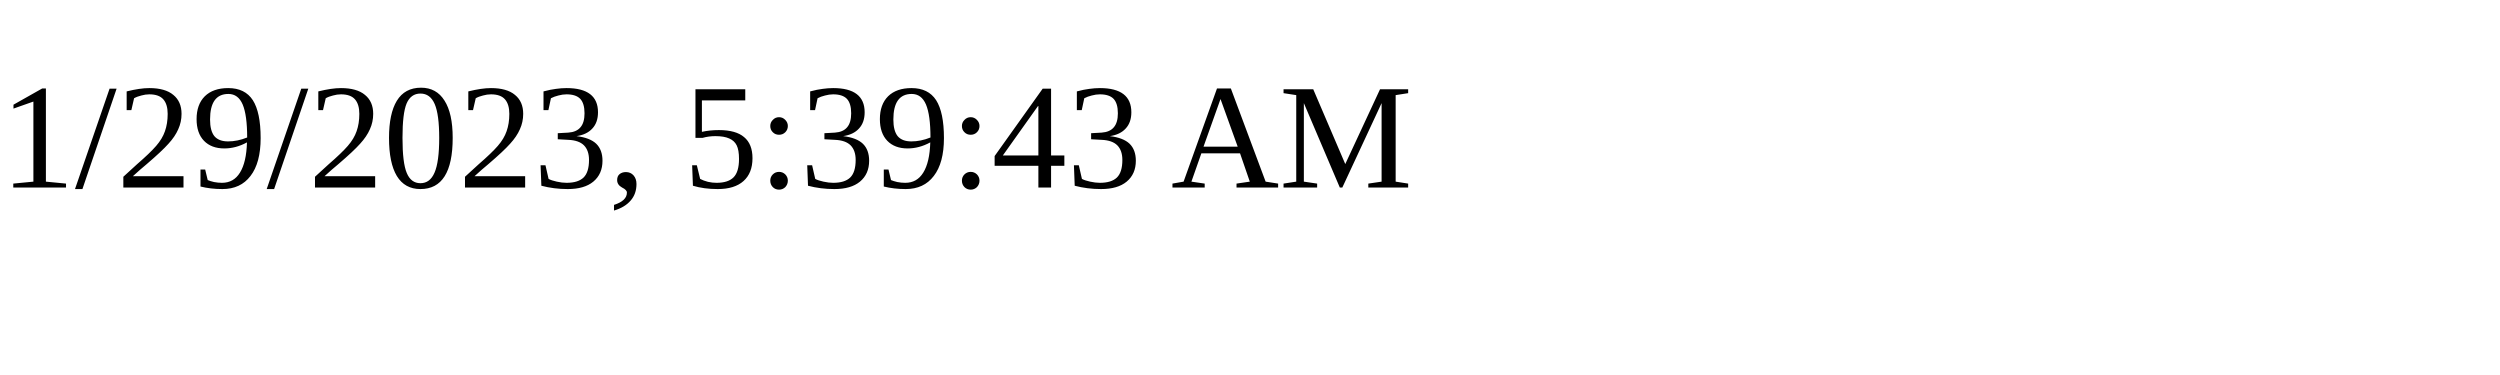
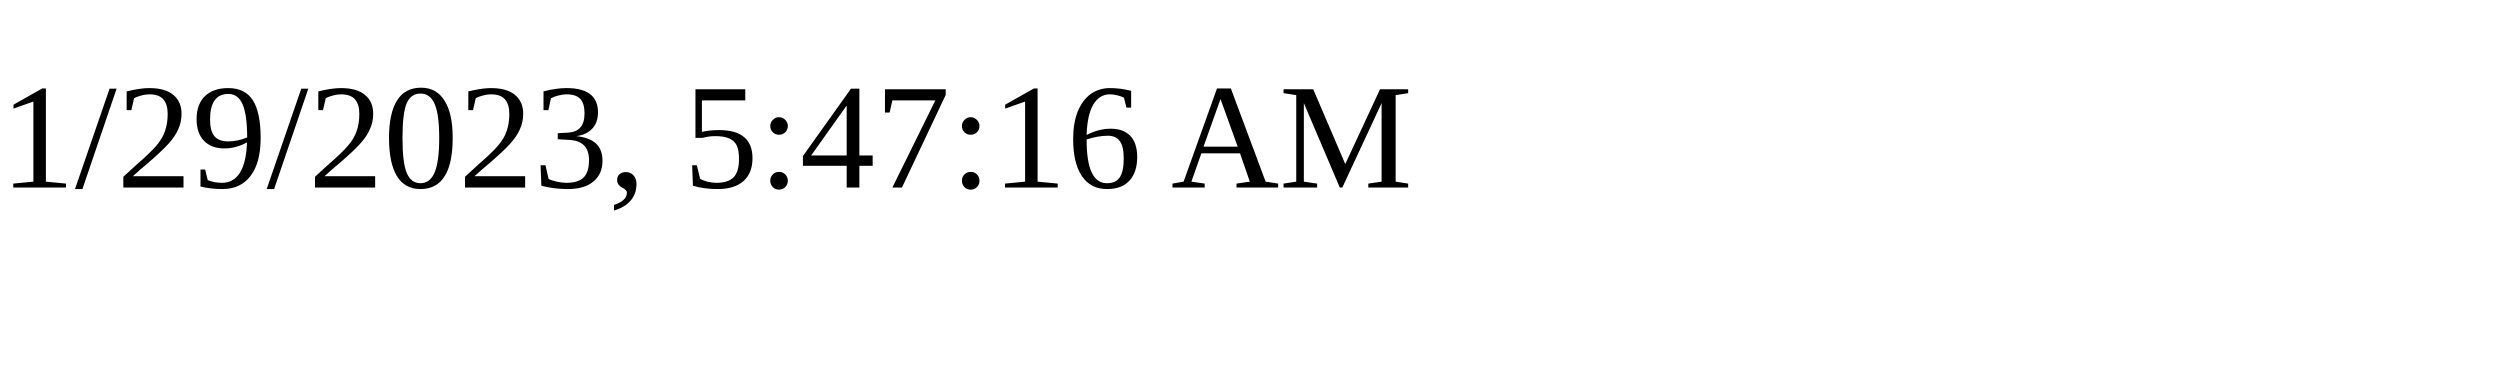
<svg xmlns="http://www.w3.org/2000/svg" height="30" width="200">
-   <text x="0" y="15">1/29/2023, 5:39:43 AM</text>
+   <text x="0" y="15">1/29/2023, 5:47:16 AM</text>
</svg>
